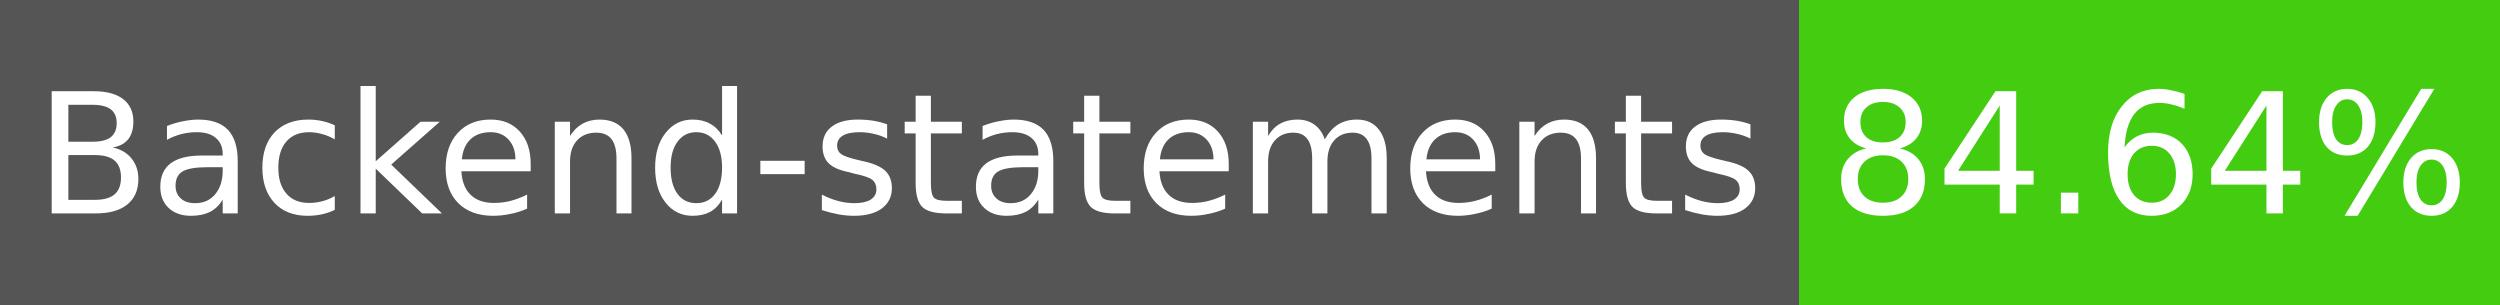
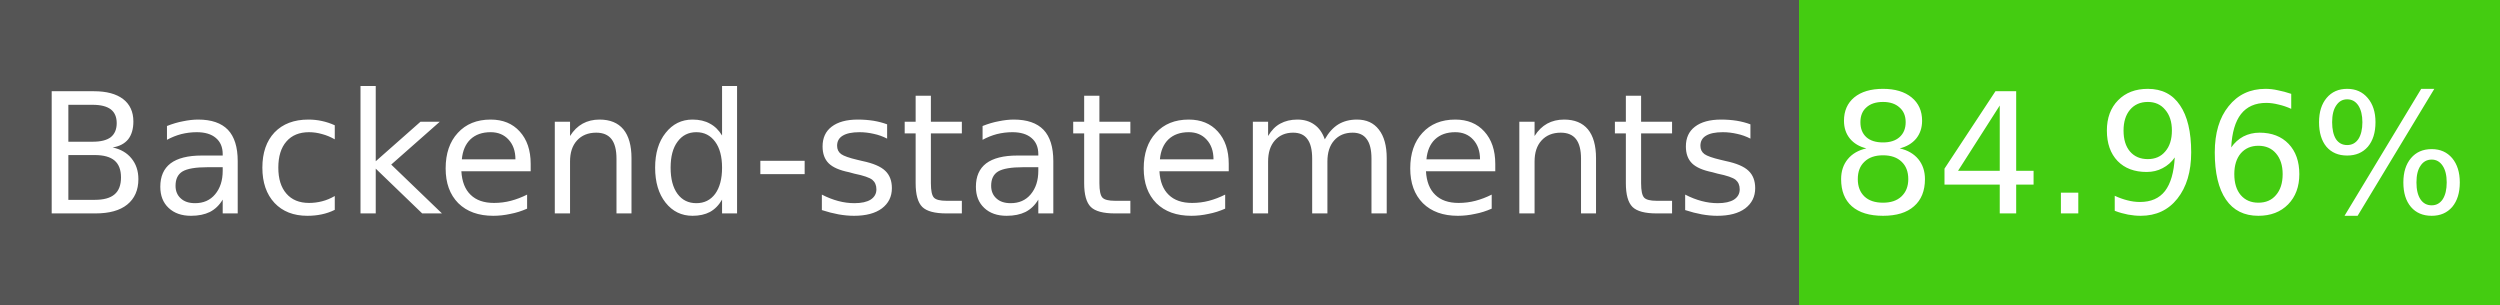
- <svg xmlns="http://www.w3.org/2000/svg" width="164" height="20" role="img" aria-label="Backend-statements: 84.64%">
+ <svg xmlns="http://www.w3.org/2000/svg" width="164" height="20" role="img" aria-label="Backend-statements: 84.96%">
  <g shape-rendering="crispEdges">
    <rect width="118" height="20" fill="#555" />
    <rect x="118" width="46" height="20" fill="#4c1" />
  </g>
  <g fill="#fff" text-anchor="middle" font-family="Verdana,Geneva,DejaVu Sans,sans-serif" font-size="11">
    <text x="59" y="14">Backend-statements</text>
-     <text x="141" y="14">84.64%</text>
+     <text x="141" y="14">84.96%</text>
  </g>
</svg>
